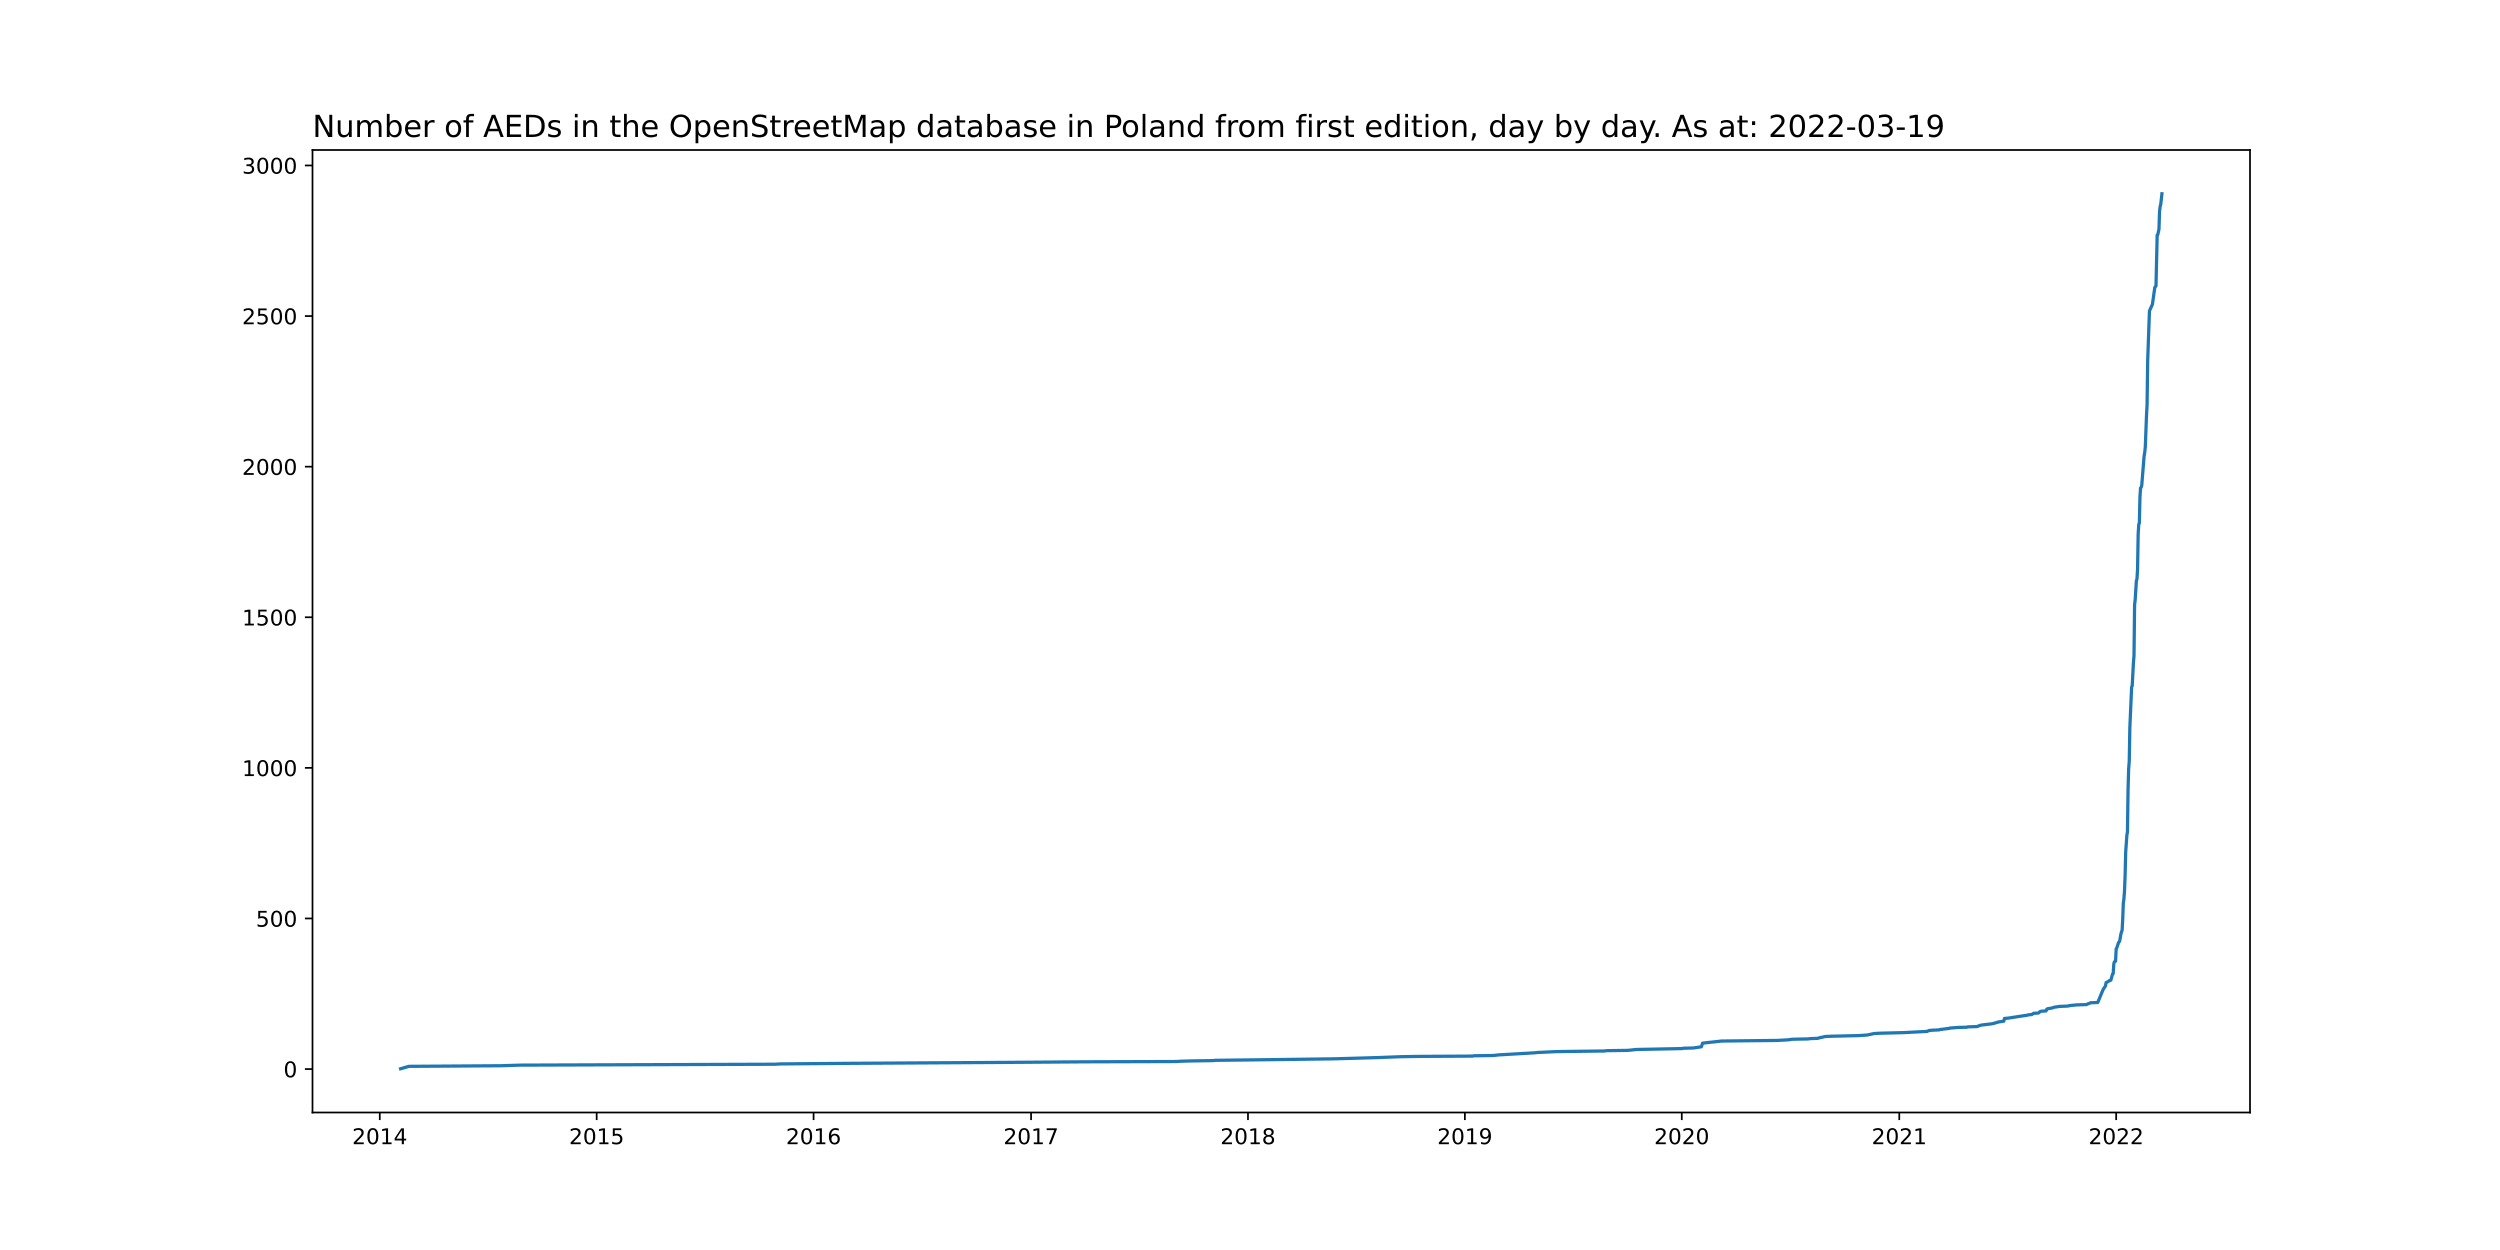
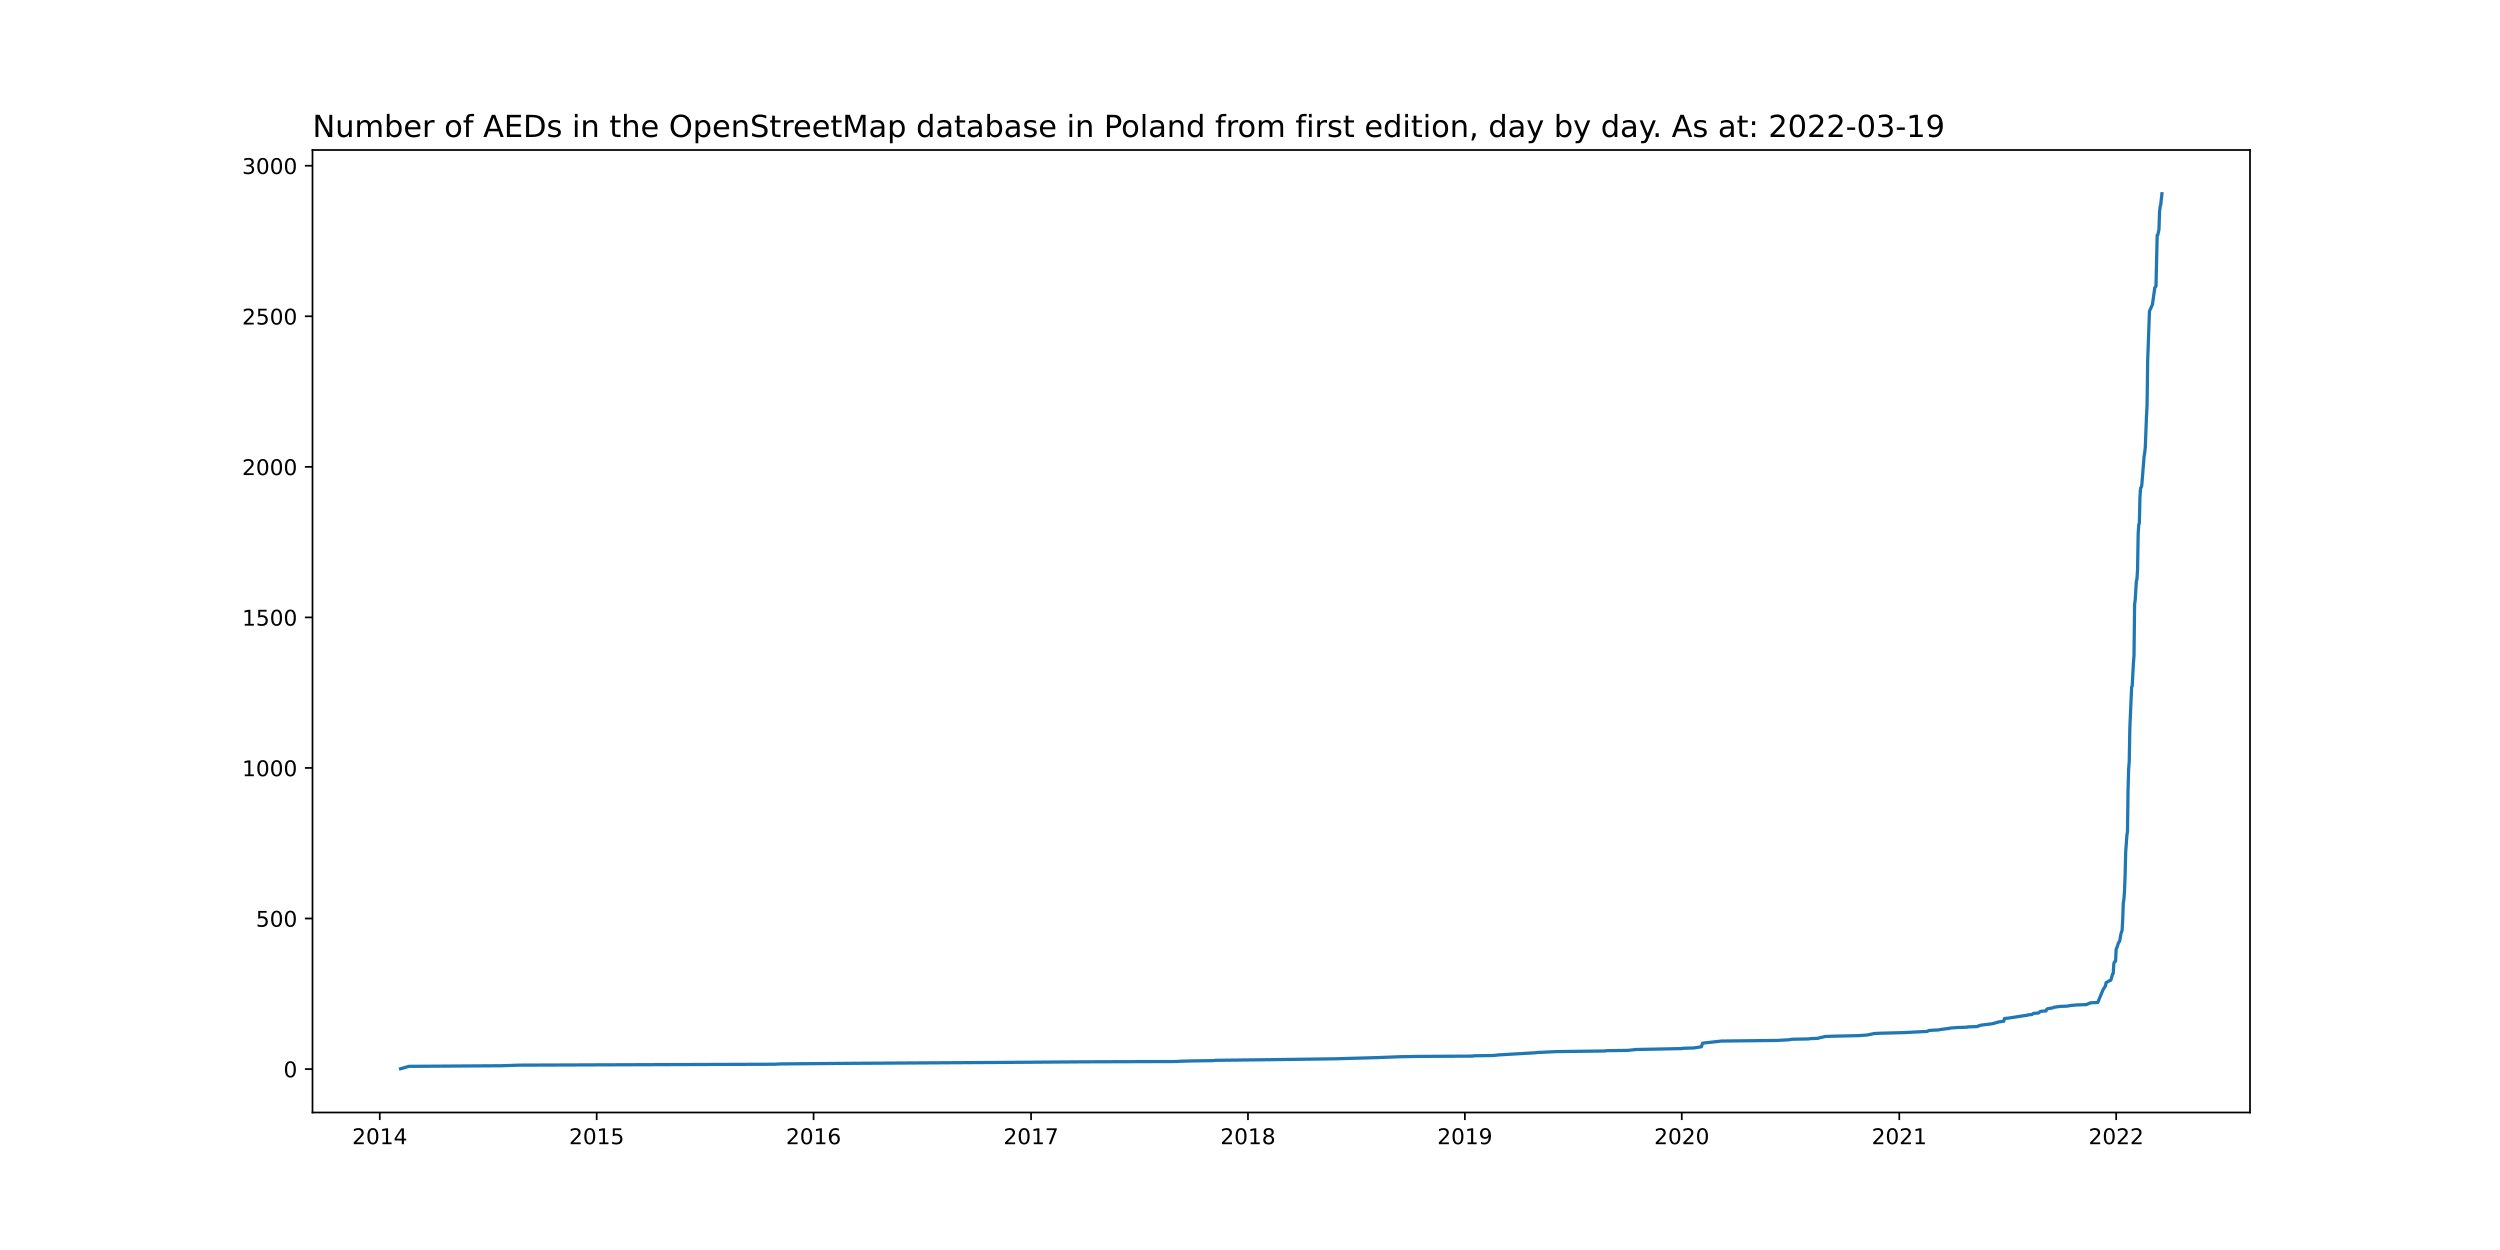
<svg xmlns="http://www.w3.org/2000/svg" xmlns:xlink="http://www.w3.org/1999/xlink" width="1152pt" height="576pt" viewBox="0 0 1152 576" version="1.1">
  <defs>
    <style type="text/css">*{stroke-linejoin: round; stroke-linecap: butt}</style>
  </defs>
  <g id="figure_1">
    <g id="patch_1">
      <path d="M 0 576  L 1152 576  L 1152 0  L 0 0  z " style="fill: #ffffff" />
    </g>
    <g id="axes_1">
      <g id="patch_2">
        <path d="M 144 512.64  L 1036.8 512.64  L 1036.8 69.12  L 144 69.12  z " style="fill: #ffffff" />
      </g>
      <g id="matplotlib.axis_1">
        <g id="xtick_1">
          <g id="line2d_1">
            <defs>
-               <path id="m53adedd5ed" d="M 0 0  L 0 3.5  " style="stroke: #000000; stroke-width: 0.8" />
+               <path id="m12605f4461" d="M 0 0  L 0 3.5  " style="stroke: #000000; stroke-width: 0.8" />
            </defs>
            <g>
-               <use xlink:href="#m53adedd5ed" x="174.998" y="512.64" style="stroke: #000000; stroke-width: 0.8" />
+               <use xlink:href="#m12605f4461" x="174.998" y="512.64" style="stroke: #000000; stroke-width: 0.8" />
            </g>
          </g>
          <g id="text_1">
            <g transform="translate(162.2727 527.2384)scale(0.1 -0.1)">
              <defs>
                <path id="DejaVuSans-32" d="M 1228 531  L 3431 531  L 3431 0  L 469 0  L 469 531  Q 828 903 1448 1529  Q 2069 2156 2228 2338  Q 2531 2678 2651 2914  Q 2772 3150 2772 3378  Q 2772 3750 2511 3984  Q 2250 4219 1831 4219  Q 1534 4219 1204 4116  Q 875 4013 500 3803  L 500 4441  Q 881 4594 1212 4672  Q 1544 4750 1819 4750  Q 2544 4750 2975 4387  Q 3406 4025 3406 3419  Q 3406 3131 3298 2873  Q 3191 2616 2906 2266  Q 2828 2175 2409 1742  Q 1991 1309 1228 531  z " transform="scale(0.015625)" />
                <path id="DejaVuSans-30" d="M 2034 4250  Q 1547 4250 1301 3770  Q 1056 3291 1056 2328  Q 1056 1369 1301 889  Q 1547 409 2034 409  Q 2525 409 2770 889  Q 3016 1369 3016 2328  Q 3016 3291 2770 3770  Q 2525 4250 2034 4250  z M 2034 4750  Q 2819 4750 3233 4129  Q 3647 3509 3647 2328  Q 3647 1150 3233 529  Q 2819 -91 2034 -91  Q 1250 -91 836 529  Q 422 1150 422 2328  Q 422 3509 836 4129  Q 1250 4750 2034 4750  z " transform="scale(0.015625)" />
                <path id="DejaVuSans-31" d="M 794 531  L 1825 531  L 1825 4091  L 703 3866  L 703 4441  L 1819 4666  L 2450 4666  L 2450 531  L 3481 531  L 3481 0  L 794 0  L 794 531  z " transform="scale(0.015625)" />
                <path id="DejaVuSans-34" d="M 2419 4116  L 825 1625  L 2419 1625  L 2419 4116  z M 2253 4666  L 3047 4666  L 3047 1625  L 3713 1625  L 3713 1100  L 3047 1100  L 3047 0  L 2419 0  L 2419 1100  L 313 1100  L 313 1709  L 2253 4666  z " transform="scale(0.015625)" />
              </defs>
              <use xlink:href="#DejaVuSans-32" />
              <use xlink:href="#DejaVuSans-30" x="63.623" />
              <use xlink:href="#DejaVuSans-31" x="127.246" />
              <use xlink:href="#DejaVuSans-34" x="190.869" />
            </g>
          </g>
        </g>
        <g id="xtick_2">
          <g id="line2d_2">
            <g>
-               <use xlink:href="#m53adedd5ed" x="274.946" y="512.64" style="stroke: #000000; stroke-width: 0.8" />
+               <use xlink:href="#m12605f4461" x="274.946" y="512.64" style="stroke: #000000; stroke-width: 0.8" />
            </g>
          </g>
          <g id="text_2">
            <g transform="translate(262.2212 527.2384)scale(0.1 -0.1)">
              <defs>
                <path id="DejaVuSans-35" d="M 691 4666  L 3169 4666  L 3169 4134  L 1269 4134  L 1269 2991  Q 1406 3038 1543 3061  Q 1681 3084 1819 3084  Q 2600 3084 3056 2656  Q 3513 2228 3513 1497  Q 3513 744 3044 326  Q 2575 -91 1722 -91  Q 1428 -91 1123 -41  Q 819 9 494 109  L 494 744  Q 775 591 1075 516  Q 1375 441 1709 441  Q 2250 441 2565 725  Q 2881 1009 2881 1497  Q 2881 1984 2565 2268  Q 2250 2553 1709 2553  Q 1456 2553 1204 2497  Q 953 2441 691 2322  L 691 4666  z " transform="scale(0.015625)" />
              </defs>
              <use xlink:href="#DejaVuSans-32" />
              <use xlink:href="#DejaVuSans-30" x="63.623" />
              <use xlink:href="#DejaVuSans-31" x="127.246" />
              <use xlink:href="#DejaVuSans-35" x="190.869" />
            </g>
          </g>
        </g>
        <g id="xtick_3">
          <g id="line2d_3">
            <g>
-               <use xlink:href="#m53adedd5ed" x="374.895" y="512.64" style="stroke: #000000; stroke-width: 0.8" />
+               <use xlink:href="#m12605f4461" x="374.895" y="512.64" style="stroke: #000000; stroke-width: 0.8" />
            </g>
          </g>
          <g id="text_3">
            <g transform="translate(362.1697 527.2384)scale(0.1 -0.1)">
              <defs>
                <path id="DejaVuSans-36" d="M 2113 2584  Q 1688 2584 1439 2293  Q 1191 2003 1191 1497  Q 1191 994 1439 701  Q 1688 409 2113 409  Q 2538 409 2786 701  Q 3034 994 3034 1497  Q 3034 2003 2786 2293  Q 2538 2584 2113 2584  z M 3366 4563  L 3366 3988  Q 3128 4100 2886 4159  Q 2644 4219 2406 4219  Q 1781 4219 1451 3797  Q 1122 3375 1075 2522  Q 1259 2794 1537 2939  Q 1816 3084 2150 3084  Q 2853 3084 3261 2657  Q 3669 2231 3669 1497  Q 3669 778 3244 343  Q 2819 -91 2113 -91  Q 1303 -91 875 529  Q 447 1150 447 2328  Q 447 3434 972 4092  Q 1497 4750 2381 4750  Q 2619 4750 2861 4703  Q 3103 4656 3366 4563  z " transform="scale(0.015625)" />
              </defs>
              <use xlink:href="#DejaVuSans-32" />
              <use xlink:href="#DejaVuSans-30" x="63.623" />
              <use xlink:href="#DejaVuSans-31" x="127.246" />
              <use xlink:href="#DejaVuSans-36" x="190.869" />
            </g>
          </g>
        </g>
        <g id="xtick_4">
          <g id="line2d_4">
            <g>
-               <use xlink:href="#m53adedd5ed" x="475.117" y="512.64" style="stroke: #000000; stroke-width: 0.8" />
+               <use xlink:href="#m12605f4461" x="475.117" y="512.64" style="stroke: #000000; stroke-width: 0.8" />
            </g>
          </g>
          <g id="text_4">
            <g transform="translate(462.392 527.2384)scale(0.1 -0.1)">
              <defs>
                <path id="DejaVuSans-37" d="M 525 4666  L 3525 4666  L 3525 4397  L 1831 0  L 1172 0  L 2766 4134  L 525 4134  L 525 4666  z " transform="scale(0.015625)" />
              </defs>
              <use xlink:href="#DejaVuSans-32" />
              <use xlink:href="#DejaVuSans-30" x="63.623" />
              <use xlink:href="#DejaVuSans-31" x="127.246" />
              <use xlink:href="#DejaVuSans-37" x="190.869" />
            </g>
          </g>
        </g>
        <g id="xtick_5">
          <g id="line2d_5">
            <g>
-               <use xlink:href="#m53adedd5ed" x="575.065" y="512.64" style="stroke: #000000; stroke-width: 0.8" />
+               <use xlink:href="#m12605f4461" x="575.065" y="512.64" style="stroke: #000000; stroke-width: 0.8" />
            </g>
          </g>
          <g id="text_5">
            <g transform="translate(562.3404 527.2384)scale(0.1 -0.1)">
              <defs>
                <path id="DejaVuSans-38" d="M 2034 2216  Q 1584 2216 1326 1975  Q 1069 1734 1069 1313  Q 1069 891 1326 650  Q 1584 409 2034 409  Q 2484 409 2743 651  Q 3003 894 3003 1313  Q 3003 1734 2745 1975  Q 2488 2216 2034 2216  z M 1403 2484  Q 997 2584 770 2862  Q 544 3141 544 3541  Q 544 4100 942 4425  Q 1341 4750 2034 4750  Q 2731 4750 3128 4425  Q 3525 4100 3525 3541  Q 3525 3141 3298 2862  Q 3072 2584 2669 2484  Q 3125 2378 3379 2068  Q 3634 1759 3634 1313  Q 3634 634 3220 271  Q 2806 -91 2034 -91  Q 1263 -91 848 271  Q 434 634 434 1313  Q 434 1759 690 2068  Q 947 2378 1403 2484  z M 1172 3481  Q 1172 3119 1398 2916  Q 1625 2713 2034 2713  Q 2441 2713 2670 2916  Q 2900 3119 2900 3481  Q 2900 3844 2670 4047  Q 2441 4250 2034 4250  Q 1625 4250 1398 4047  Q 1172 3844 1172 3481  z " transform="scale(0.015625)" />
              </defs>
              <use xlink:href="#DejaVuSans-32" />
              <use xlink:href="#DejaVuSans-30" x="63.623" />
              <use xlink:href="#DejaVuSans-31" x="127.246" />
              <use xlink:href="#DejaVuSans-38" x="190.869" />
            </g>
          </g>
        </g>
        <g id="xtick_6">
          <g id="line2d_6">
            <g>
-               <use xlink:href="#m53adedd5ed" x="675.014" y="512.64" style="stroke: #000000; stroke-width: 0.8" />
+               <use xlink:href="#m12605f4461" x="675.014" y="512.64" style="stroke: #000000; stroke-width: 0.8" />
            </g>
          </g>
          <g id="text_6">
            <g transform="translate(662.2889 527.2384)scale(0.1 -0.1)">
              <defs>
                <path id="DejaVuSans-39" d="M 703 97  L 703 672  Q 941 559 1184 500  Q 1428 441 1663 441  Q 2288 441 2617 861  Q 2947 1281 2994 2138  Q 2813 1869 2534 1725  Q 2256 1581 1919 1581  Q 1219 1581 811 2004  Q 403 2428 403 3163  Q 403 3881 828 4315  Q 1253 4750 1959 4750  Q 2769 4750 3195 4129  Q 3622 3509 3622 2328  Q 3622 1225 3098 567  Q 2575 -91 1691 -91  Q 1453 -91 1209 -44  Q 966 3 703 97  z M 1959 2075  Q 2384 2075 2632 2365  Q 2881 2656 2881 3163  Q 2881 3666 2632 3958  Q 2384 4250 1959 4250  Q 1534 4250 1286 3958  Q 1038 3666 1038 3163  Q 1038 2656 1286 2365  Q 1534 2075 1959 2075  z " transform="scale(0.015625)" />
              </defs>
              <use xlink:href="#DejaVuSans-32" />
              <use xlink:href="#DejaVuSans-30" x="63.623" />
              <use xlink:href="#DejaVuSans-31" x="127.246" />
              <use xlink:href="#DejaVuSans-39" x="190.869" />
            </g>
          </g>
        </g>
        <g id="xtick_7">
          <g id="line2d_7">
            <g>
-               <use xlink:href="#m53adedd5ed" x="774.962" y="512.64" style="stroke: #000000; stroke-width: 0.8" />
+               <use xlink:href="#m12605f4461" x="774.962" y="512.64" style="stroke: #000000; stroke-width: 0.8" />
            </g>
          </g>
          <g id="text_7">
            <g transform="translate(762.2374 527.2384)scale(0.1 -0.1)">
              <use xlink:href="#DejaVuSans-32" />
              <use xlink:href="#DejaVuSans-30" x="63.623" />
              <use xlink:href="#DejaVuSans-32" x="127.246" />
              <use xlink:href="#DejaVuSans-30" x="190.869" />
            </g>
          </g>
        </g>
        <g id="xtick_8">
          <g id="line2d_8">
            <g>
-               <use xlink:href="#m53adedd5ed" x="875.185" y="512.64" style="stroke: #000000; stroke-width: 0.8" />
+               <use xlink:href="#m12605f4461" x="875.185" y="512.64" style="stroke: #000000; stroke-width: 0.8" />
            </g>
          </g>
          <g id="text_8">
            <g transform="translate(862.4597 527.2384)scale(0.1 -0.1)">
              <use xlink:href="#DejaVuSans-32" />
              <use xlink:href="#DejaVuSans-30" x="63.623" />
              <use xlink:href="#DejaVuSans-32" x="127.246" />
              <use xlink:href="#DejaVuSans-31" x="190.869" />
            </g>
          </g>
        </g>
        <g id="xtick_9">
          <g id="line2d_9">
            <g>
-               <use xlink:href="#m53adedd5ed" x="975.133" y="512.64" style="stroke: #000000; stroke-width: 0.8" />
+               <use xlink:href="#m12605f4461" x="975.133" y="512.64" style="stroke: #000000; stroke-width: 0.8" />
            </g>
          </g>
          <g id="text_9">
            <g transform="translate(962.4082 527.2384)scale(0.1 -0.1)">
              <use xlink:href="#DejaVuSans-32" />
              <use xlink:href="#DejaVuSans-30" x="63.623" />
              <use xlink:href="#DejaVuSans-32" x="127.246" />
              <use xlink:href="#DejaVuSans-32" x="190.869" />
            </g>
          </g>
        </g>
      </g>
      <g id="matplotlib.axis_2">
        <g id="ytick_1">
          <g id="line2d_10">
            <defs>
-               <path id="m84ae76033f" d="M 0 0  L -3.5 0  " style="stroke: #000000; stroke-width: 0.8" />
+               <path id="m3b01be320f" d="M 0 0  L -3.5 0  " style="stroke: #000000; stroke-width: 0.8" />
            </defs>
            <g>
-               <use xlink:href="#m84ae76033f" x="144" y="492.619" style="stroke: #000000; stroke-width: 0.8" />
+               <use xlink:href="#m3b01be320f" x="144" y="492.619" style="stroke: #000000; stroke-width: 0.8" />
            </g>
          </g>
          <g id="text_10">
            <g transform="translate(130.6375 496.418)scale(0.1 -0.1)">
              <use xlink:href="#DejaVuSans-30" />
            </g>
          </g>
        </g>
        <g id="ytick_2">
          <g id="line2d_11">
            <g>
-               <use xlink:href="#m84ae76033f" x="144" y="423.221" style="stroke: #000000; stroke-width: 0.8" />
+               <use xlink:href="#m3b01be320f" x="144" y="423.245" style="stroke: #000000; stroke-width: 0.8" />
            </g>
          </g>
          <g id="text_11">
-             <g transform="translate(117.9125 427.0204)scale(0.1 -0.1)">
+             <g transform="translate(117.9125 427.0443)scale(0.1 -0.1)">
              <use xlink:href="#DejaVuSans-35" />
              <use xlink:href="#DejaVuSans-30" x="63.623" />
              <use xlink:href="#DejaVuSans-30" x="127.246" />
            </g>
          </g>
        </g>
        <g id="ytick_3">
          <g id="line2d_12">
            <g>
-               <use xlink:href="#m84ae76033f" x="144" y="353.824" style="stroke: #000000; stroke-width: 0.8" />
+               <use xlink:href="#m3b01be320f" x="144" y="353.871" style="stroke: #000000; stroke-width: 0.8" />
            </g>
          </g>
          <g id="text_12">
-             <g transform="translate(111.55 357.6228)scale(0.1 -0.1)">
+             <g transform="translate(111.55 357.6705)scale(0.1 -0.1)">
              <use xlink:href="#DejaVuSans-31" />
              <use xlink:href="#DejaVuSans-30" x="63.623" />
              <use xlink:href="#DejaVuSans-30" x="127.246" />
              <use xlink:href="#DejaVuSans-30" x="190.869" />
            </g>
          </g>
        </g>
        <g id="ytick_4">
          <g id="line2d_13">
            <g>
-               <use xlink:href="#m84ae76033f" x="144" y="284.426" style="stroke: #000000; stroke-width: 0.8" />
+               <use xlink:href="#m3b01be320f" x="144" y="284.498" style="stroke: #000000; stroke-width: 0.8" />
            </g>
          </g>
          <g id="text_13">
-             <g transform="translate(111.55 288.2252)scale(0.1 -0.1)">
+             <g transform="translate(111.55 288.2968)scale(0.1 -0.1)">
              <use xlink:href="#DejaVuSans-31" />
              <use xlink:href="#DejaVuSans-35" x="63.623" />
              <use xlink:href="#DejaVuSans-30" x="127.246" />
              <use xlink:href="#DejaVuSans-30" x="190.869" />
            </g>
          </g>
        </g>
        <g id="ytick_5">
          <g id="line2d_14">
            <g>
-               <use xlink:href="#m84ae76033f" x="144" y="215.028" style="stroke: #000000; stroke-width: 0.8" />
+               <use xlink:href="#m3b01be320f" x="144" y="215.124" style="stroke: #000000; stroke-width: 0.8" />
            </g>
          </g>
          <g id="text_14">
-             <g transform="translate(111.55 218.8277)scale(0.1 -0.1)">
+             <g transform="translate(111.55 218.9231)scale(0.1 -0.1)">
              <use xlink:href="#DejaVuSans-32" />
              <use xlink:href="#DejaVuSans-30" x="63.623" />
              <use xlink:href="#DejaVuSans-30" x="127.246" />
              <use xlink:href="#DejaVuSans-30" x="190.869" />
            </g>
          </g>
        </g>
        <g id="ytick_6">
          <g id="line2d_15">
            <g>
-               <use xlink:href="#m84ae76033f" x="144" y="145.631" style="stroke: #000000; stroke-width: 0.8" />
+               <use xlink:href="#m3b01be320f" x="144" y="145.75" style="stroke: #000000; stroke-width: 0.8" />
            </g>
          </g>
          <g id="text_15">
-             <g transform="translate(111.55 149.4301)scale(0.1 -0.1)">
+             <g transform="translate(111.55 149.5494)scale(0.1 -0.1)">
              <use xlink:href="#DejaVuSans-32" />
              <use xlink:href="#DejaVuSans-35" x="63.623" />
              <use xlink:href="#DejaVuSans-30" x="127.246" />
              <use xlink:href="#DejaVuSans-30" x="190.869" />
            </g>
          </g>
        </g>
        <g id="ytick_7">
          <g id="line2d_16">
            <g>
-               <use xlink:href="#m84ae76033f" x="144" y="76.233" style="stroke: #000000; stroke-width: 0.8" />
+               <use xlink:href="#m3b01be320f" x="144" y="76.376" style="stroke: #000000; stroke-width: 0.8" />
            </g>
          </g>
          <g id="text_16">
-             <g transform="translate(111.55 80.03247)scale(0.1 -0.1)">
+             <g transform="translate(111.55 80.17571)scale(0.1 -0.1)">
              <defs>
                <path id="DejaVuSans-33" d="M 2597 2516  Q 3050 2419 3304 2112  Q 3559 1806 3559 1356  Q 3559 666 3084 287  Q 2609 -91 1734 -91  Q 1441 -91 1130 -33  Q 819 25 488 141  L 488 750  Q 750 597 1062 519  Q 1375 441 1716 441  Q 2309 441 2620 675  Q 2931 909 2931 1356  Q 2931 1769 2642 2001  Q 2353 2234 1838 2234  L 1294 2234  L 1294 2753  L 1863 2753  Q 2328 2753 2575 2939  Q 2822 3125 2822 3475  Q 2822 3834 2567 4026  Q 2313 4219 1838 4219  Q 1578 4219 1281 4162  Q 984 4106 628 3988  L 628 4550  Q 988 4650 1302 4700  Q 1616 4750 1894 4750  Q 2613 4750 3031 4423  Q 3450 4097 3450 3541  Q 3450 3153 3228 2886  Q 3006 2619 2597 2516  z " transform="scale(0.015625)" />
              </defs>
              <use xlink:href="#DejaVuSans-33" />
              <use xlink:href="#DejaVuSans-30" x="63.623" />
              <use xlink:href="#DejaVuSans-30" x="127.246" />
              <use xlink:href="#DejaVuSans-30" x="190.869" />
            </g>
          </g>
        </g>
      </g>
      <g id="line2d_17">
-         <path d="M 184.582 492.48  L 188.415 491.37  L 230.859 491.092  L 239.622 490.814  L 357.096 490.398  L 359.56 490.259  L 391.872 489.982  L 461.973 489.565  L 499.762 489.288  L 542.206 489.149  L 544.122 489.01  L 549.325 488.871  L 558.909 488.733  L 560.005 488.594  L 583.828 488.316  L 615.045 487.9  L 634.487 487.345  L 645.44 486.928  L 653.929 486.789  L 678.574 486.651  L 679.121 486.512  L 688.158 486.373  L 690.622 486.095  L 707.326 485.124  L 708.421 484.985  L 717.458 484.569  L 739.638 484.291  L 740.186 484.152  L 750.044 484.013  L 754.151 483.597  L 775.236 483.181  L 775.51 483.042  L 780.439 482.903  L 783.999 482.348  L 784.546 480.682  L 793.309 479.711  L 818.775 479.433  L 823.978 479.156  L 825.895 478.878  L 833.288 478.739  L 834.11 478.6  L 837.67 478.462  L 838.491 478.184  L 839.86 477.907  L 840.956 477.629  L 843.968 477.49  L 856.29 477.213  L 860.398 476.935  L 863.684 476.241  L 866.422 476.102  L 877.375 475.825  L 888.055 475.269  L 888.876 474.853  L 890.519 474.714  L 893.531 474.575  L 893.805 474.437  L 898.187 473.881  L 898.46 473.743  L 902.02 473.465  L 906.401 473.326  L 906.675 473.187  L 911.057 473.049  L 911.604 472.771  L 912.973 472.355  L 917.629 471.8  L 918.998 471.522  L 919.272 471.383  L 920.367 471.106  L 920.641 470.967  L 923.379 470.55  L 923.653 469.301  L 925.296 469.162  L 931.594 468.191  L 934.332 467.774  L 934.606 467.636  L 936.249 467.497  L 937.071 466.942  L 939.261 466.803  L 939.535 466.664  L 940.083 466.109  L 940.63 465.97  L 942.821 465.831  L 943.095 465.137  L 943.369 464.86  L 945.833 464.443  L 946.381 464.166  L 949.119 463.749  L 952.679 463.611  L 954.048 463.333  L 957.06 463.055  L 961.442 462.917  L 961.989 462.639  L 963.358 462.084  L 966.644 461.945  L 969.109 455.977  L 970.204 454.311  L 970.478 452.785  L 971.573 452.229  L 971.847 451.952  L 972.669 451.674  L 973.49 448.76  L 973.764 448.621  L 974.038 444.179  L 974.312 443.208  L 974.859 442.93  L 975.133 437.24  L 975.407 436.823  L 976.228 434.325  L 976.502 434.047  L 976.776 433.492  L 977.324 430.3  L 977.871 428.634  L 978.145 423.638  L 978.419 416.143  L 978.693 414.338  L 978.967 410.591  L 979.241 403.651  L 979.514 392.686  L 980.062 384.914  L 980.336 383.248  L 980.61 363.678  L 980.884 354.24  L 981.157 350.77  L 981.431 335.364  L 982.253 316.627  L 982.527 315.933  L 983.074 305.523  L 983.348 302.192  L 983.622 278.597  L 983.896 276.376  L 984.443 267.632  L 984.717 266.799  L 984.991 262.08  L 985.265 246.119  L 985.539 241.677  L 985.813 240.983  L 986.086 229.186  L 986.36 224.883  L 986.634 224.605  L 986.908 223.773  L 988.003 210.171  L 988.277 208.644  L 988.551 206.007  L 989.099 191.711  L 989.372 186.575  L 989.646 166.311  L 990.194 151.044  L 990.468 143.271  L 991.289 141.467  L 991.837 140.218  L 992.932 132.445  L 993.48 131.751  L 994.028 108.295  L 994.301 108.156  L 994.849 105.658  L 995.123 97.33  L 995.397 95.109  L 995.671 94.138  L 996.218 89.28  L 996.218 89.28  " clip-path="url(#p9442e6a57f)" style="fill: none; stroke: #1f77b4; stroke-width: 1.5; stroke-linecap: square" />
+         <path d="M 184.582 492.48  L 188.415 491.37  L 230.859 491.093  L 239.622 490.815  L 357.096 490.399  L 359.56 490.26  L 391.872 489.983  L 461.973 489.566  L 499.762 489.289  L 542.206 489.15  L 544.122 489.011  L 549.325 488.873  L 558.909 488.734  L 560.005 488.595  L 583.828 488.318  L 615.045 487.901  L 634.487 487.346  L 645.44 486.93  L 653.929 486.791  L 678.574 486.653  L 679.121 486.514  L 688.158 486.375  L 690.622 486.098  L 707.326 485.126  L 708.421 484.988  L 717.458 484.571  L 739.638 484.294  L 740.186 484.155  L 750.044 484.016  L 754.151 483.6  L 775.236 483.184  L 775.51 483.045  L 780.439 482.906  L 783.999 482.351  L 784.546 480.686  L 793.309 479.715  L 818.775 479.438  L 823.978 479.16  L 825.895 478.883  L 833.288 478.744  L 834.11 478.605  L 837.67 478.467  L 838.491 478.189  L 839.86 477.912  L 840.956 477.634  L 843.968 477.495  L 856.29 477.218  L 860.398 476.94  L 863.684 476.247  L 866.422 476.108  L 877.375 475.83  L 888.055 475.275  L 888.876 474.859  L 890.519 474.72  L 893.531 474.582  L 893.805 474.443  L 898.187 473.888  L 898.46 473.749  L 902.02 473.472  L 906.401 473.333  L 906.675 473.194  L 911.057 473.055  L 911.604 472.778  L 912.973 472.362  L 917.629 471.807  L 918.998 471.529  L 919.272 471.39  L 920.367 471.113  L 920.641 470.974  L 923.379 470.558  L 923.653 469.309  L 925.296 469.17  L 931.594 468.199  L 934.332 467.783  L 934.606 467.644  L 936.249 467.505  L 937.071 466.95  L 939.261 466.812  L 939.535 466.673  L 940.083 466.118  L 940.63 465.979  L 942.821 465.84  L 943.095 465.147  L 943.369 464.869  L 945.833 464.453  L 946.381 464.176  L 949.119 463.759  L 952.679 463.621  L 954.048 463.343  L 957.06 463.066  L 961.442 462.927  L 961.989 462.649  L 963.358 462.094  L 966.644 461.956  L 969.109 455.989  L 970.204 454.324  L 970.478 452.798  L 971.573 452.243  L 971.847 451.966  L 972.669 451.688  L 973.49 448.775  L 973.764 448.636  L 974.038 444.196  L 974.312 443.225  L 974.859 442.947  L 975.133 437.259  L 975.407 436.842  L 976.228 434.345  L 976.502 434.067  L 976.776 433.512  L 977.324 430.321  L 977.871 428.656  L 978.145 423.661  L 978.419 416.169  L 978.693 414.365  L 978.967 410.619  L 979.241 403.682  L 979.514 392.721  L 980.062 384.951  L 980.336 383.286  L 980.61 363.722  L 980.884 354.288  L 981.157 350.819  L 981.431 335.418  L 982.253 316.687  L 982.527 315.993  L 983.074 305.587  L 983.348 302.257  L 983.622 278.67  L 983.896 276.45  L 984.443 267.709  L 984.717 266.877  L 984.991 262.159  L 985.265 246.203  L 985.539 241.763  L 985.813 241.07  L 986.086 229.276  L 986.36 224.975  L 986.634 224.697  L 986.908 223.865  L 988.003 210.268  L 988.277 208.742  L 988.551 206.105  L 989.099 191.814  L 989.372 186.681  L 989.646 166.424  L 990.194 151.161  L 990.468 143.391  L 991.289 141.588  L 991.837 140.339  L 992.932 132.569  L 993.48 131.875  L 994.028 108.427  L 994.301 108.288  L 994.849 105.791  L 995.123 97.466  L 995.397 95.246  L 995.671 94.275  L 996.218 89.28  L 996.218 89.28  " clip-path="url(#p8ca655587c)" style="fill: none; stroke: #1f77b4; stroke-width: 1.5; stroke-linecap: square" />
      </g>
      <g id="patch_3">
        <path d="M 144 512.64  L 144 69.12  " style="fill: none; stroke: #000000; stroke-width: 0.8; stroke-linejoin: miter; stroke-linecap: square" />
      </g>
      <g id="patch_4">
        <path d="M 1036.8 512.64  L 1036.8 69.12  " style="fill: none; stroke: #000000; stroke-width: 0.8; stroke-linejoin: miter; stroke-linecap: square" />
      </g>
      <g id="patch_5">
        <path d="M 144 512.64  L 1036.8 512.64  " style="fill: none; stroke: #000000; stroke-width: 0.8; stroke-linejoin: miter; stroke-linecap: square" />
      </g>
      <g id="patch_6">
        <path d="M 144 69.12  L 1036.8 69.12  " style="fill: none; stroke: #000000; stroke-width: 0.8; stroke-linejoin: miter; stroke-linecap: square" />
      </g>
      <g id="text_17">
        <g transform="translate(144 63.12)scale(0.14 -0.14)">
          <defs>
            <path id="DejaVuSans-4e" d="M 628 4666  L 1478 4666  L 3547 763  L 3547 4666  L 4159 4666  L 4159 0  L 3309 0  L 1241 3903  L 1241 0  L 628 0  L 628 4666  z " transform="scale(0.015625)" />
            <path id="DejaVuSans-75" d="M 544 1381  L 544 3500  L 1119 3500  L 1119 1403  Q 1119 906 1312 657  Q 1506 409 1894 409  Q 2359 409 2629 706  Q 2900 1003 2900 1516  L 2900 3500  L 3475 3500  L 3475 0  L 2900 0  L 2900 538  Q 2691 219 2414 64  Q 2138 -91 1772 -91  Q 1169 -91 856 284  Q 544 659 544 1381  z M 1991 3584  L 1991 3584  z " transform="scale(0.015625)" />
            <path id="DejaVuSans-6d" d="M 3328 2828  Q 3544 3216 3844 3400  Q 4144 3584 4550 3584  Q 5097 3584 5394 3201  Q 5691 2819 5691 2113  L 5691 0  L 5113 0  L 5113 2094  Q 5113 2597 4934 2840  Q 4756 3084 4391 3084  Q 3944 3084 3684 2787  Q 3425 2491 3425 1978  L 3425 0  L 2847 0  L 2847 2094  Q 2847 2600 2669 2842  Q 2491 3084 2119 3084  Q 1678 3084 1418 2786  Q 1159 2488 1159 1978  L 1159 0  L 581 0  L 581 3500  L 1159 3500  L 1159 2956  Q 1356 3278 1631 3431  Q 1906 3584 2284 3584  Q 2666 3584 2933 3390  Q 3200 3197 3328 2828  z " transform="scale(0.015625)" />
            <path id="DejaVuSans-62" d="M 3116 1747  Q 3116 2381 2855 2742  Q 2594 3103 2138 3103  Q 1681 3103 1420 2742  Q 1159 2381 1159 1747  Q 1159 1113 1420 752  Q 1681 391 2138 391  Q 2594 391 2855 752  Q 3116 1113 3116 1747  z M 1159 2969  Q 1341 3281 1617 3432  Q 1894 3584 2278 3584  Q 2916 3584 3314 3078  Q 3713 2572 3713 1747  Q 3713 922 3314 415  Q 2916 -91 2278 -91  Q 1894 -91 1617 61  Q 1341 213 1159 525  L 1159 0  L 581 0  L 581 4863  L 1159 4863  L 1159 2969  z " transform="scale(0.015625)" />
            <path id="DejaVuSans-65" d="M 3597 1894  L 3597 1613  L 953 1613  Q 991 1019 1311 708  Q 1631 397 2203 397  Q 2534 397 2845 478  Q 3156 559 3463 722  L 3463 178  Q 3153 47 2828 -22  Q 2503 -91 2169 -91  Q 1331 -91 842 396  Q 353 884 353 1716  Q 353 2575 817 3079  Q 1281 3584 2069 3584  Q 2775 3584 3186 3129  Q 3597 2675 3597 1894  z M 3022 2063  Q 3016 2534 2758 2815  Q 2500 3097 2075 3097  Q 1594 3097 1305 2825  Q 1016 2553 972 2059  L 3022 2063  z " transform="scale(0.015625)" />
            <path id="DejaVuSans-72" d="M 2631 2963  Q 2534 3019 2420 3045  Q 2306 3072 2169 3072  Q 1681 3072 1420 2755  Q 1159 2438 1159 1844  L 1159 0  L 581 0  L 581 3500  L 1159 3500  L 1159 2956  Q 1341 3275 1631 3429  Q 1922 3584 2338 3584  Q 2397 3584 2469 3576  Q 2541 3569 2628 3553  L 2631 2963  z " transform="scale(0.015625)" />
            <path id="DejaVuSans-20" transform="scale(0.015625)" />
            <path id="DejaVuSans-6f" d="M 1959 3097  Q 1497 3097 1228 2736  Q 959 2375 959 1747  Q 959 1119 1226 758  Q 1494 397 1959 397  Q 2419 397 2687 759  Q 2956 1122 2956 1747  Q 2956 2369 2687 2733  Q 2419 3097 1959 3097  z M 1959 3584  Q 2709 3584 3137 3096  Q 3566 2609 3566 1747  Q 3566 888 3137 398  Q 2709 -91 1959 -91  Q 1206 -91 779 398  Q 353 888 353 1747  Q 353 2609 779 3096  Q 1206 3584 1959 3584  z " transform="scale(0.015625)" />
            <path id="DejaVuSans-66" d="M 2375 4863  L 2375 4384  L 1825 4384  Q 1516 4384 1395 4259  Q 1275 4134 1275 3809  L 1275 3500  L 2222 3500  L 2222 3053  L 1275 3053  L 1275 0  L 697 0  L 697 3053  L 147 3053  L 147 3500  L 697 3500  L 697 3744  Q 697 4328 969 4595  Q 1241 4863 1831 4863  L 2375 4863  z " transform="scale(0.015625)" />
            <path id="DejaVuSans-41" d="M 2188 4044  L 1331 1722  L 3047 1722  L 2188 4044  z M 1831 4666  L 2547 4666  L 4325 0  L 3669 0  L 3244 1197  L 1141 1197  L 716 0  L 50 0  L 1831 4666  z " transform="scale(0.015625)" />
            <path id="DejaVuSans-45" d="M 628 4666  L 3578 4666  L 3578 4134  L 1259 4134  L 1259 2753  L 3481 2753  L 3481 2222  L 1259 2222  L 1259 531  L 3634 531  L 3634 0  L 628 0  L 628 4666  z " transform="scale(0.015625)" />
            <path id="DejaVuSans-44" d="M 1259 4147  L 1259 519  L 2022 519  Q 2988 519 3436 956  Q 3884 1394 3884 2338  Q 3884 3275 3436 3711  Q 2988 4147 2022 4147  L 1259 4147  z M 628 4666  L 1925 4666  Q 3281 4666 3915 4102  Q 4550 3538 4550 2338  Q 4550 1131 3912 565  Q 3275 0 1925 0  L 628 0  L 628 4666  z " transform="scale(0.015625)" />
            <path id="DejaVuSans-73" d="M 2834 3397  L 2834 2853  Q 2591 2978 2328 3040  Q 2066 3103 1784 3103  Q 1356 3103 1142 2972  Q 928 2841 928 2578  Q 928 2378 1081 2264  Q 1234 2150 1697 2047  L 1894 2003  Q 2506 1872 2764 1633  Q 3022 1394 3022 966  Q 3022 478 2636 193  Q 2250 -91 1575 -91  Q 1294 -91 989 -36  Q 684 19 347 128  L 347 722  Q 666 556 975 473  Q 1284 391 1588 391  Q 1994 391 2212 530  Q 2431 669 2431 922  Q 2431 1156 2273 1281  Q 2116 1406 1581 1522  L 1381 1569  Q 847 1681 609 1914  Q 372 2147 372 2553  Q 372 3047 722 3315  Q 1072 3584 1716 3584  Q 2034 3584 2315 3537  Q 2597 3491 2834 3397  z " transform="scale(0.015625)" />
            <path id="DejaVuSans-69" d="M 603 3500  L 1178 3500  L 1178 0  L 603 0  L 603 3500  z M 603 4863  L 1178 4863  L 1178 4134  L 603 4134  L 603 4863  z " transform="scale(0.015625)" />
            <path id="DejaVuSans-6e" d="M 3513 2113  L 3513 0  L 2938 0  L 2938 2094  Q 2938 2591 2744 2837  Q 2550 3084 2163 3084  Q 1697 3084 1428 2787  Q 1159 2491 1159 1978  L 1159 0  L 581 0  L 581 3500  L 1159 3500  L 1159 2956  Q 1366 3272 1645 3428  Q 1925 3584 2291 3584  Q 2894 3584 3203 3211  Q 3513 2838 3513 2113  z " transform="scale(0.015625)" />
            <path id="DejaVuSans-74" d="M 1172 4494  L 1172 3500  L 2356 3500  L 2356 3053  L 1172 3053  L 1172 1153  Q 1172 725 1289 603  Q 1406 481 1766 481  L 2356 481  L 2356 0  L 1766 0  Q 1100 0 847 248  Q 594 497 594 1153  L 594 3053  L 172 3053  L 172 3500  L 594 3500  L 594 4494  L 1172 4494  z " transform="scale(0.015625)" />
            <path id="DejaVuSans-68" d="M 3513 2113  L 3513 0  L 2938 0  L 2938 2094  Q 2938 2591 2744 2837  Q 2550 3084 2163 3084  Q 1697 3084 1428 2787  Q 1159 2491 1159 1978  L 1159 0  L 581 0  L 581 4863  L 1159 4863  L 1159 2956  Q 1366 3272 1645 3428  Q 1925 3584 2291 3584  Q 2894 3584 3203 3211  Q 3513 2838 3513 2113  z " transform="scale(0.015625)" />
            <path id="DejaVuSans-4f" d="M 2522 4238  Q 1834 4238 1429 3725  Q 1025 3213 1025 2328  Q 1025 1447 1429 934  Q 1834 422 2522 422  Q 3209 422 3611 934  Q 4013 1447 4013 2328  Q 4013 3213 3611 3725  Q 3209 4238 2522 4238  z M 2522 4750  Q 3503 4750 4090 4092  Q 4678 3434 4678 2328  Q 4678 1225 4090 567  Q 3503 -91 2522 -91  Q 1538 -91 948 565  Q 359 1222 359 2328  Q 359 3434 948 4092  Q 1538 4750 2522 4750  z " transform="scale(0.015625)" />
            <path id="DejaVuSans-70" d="M 1159 525  L 1159 -1331  L 581 -1331  L 581 3500  L 1159 3500  L 1159 2969  Q 1341 3281 1617 3432  Q 1894 3584 2278 3584  Q 2916 3584 3314 3078  Q 3713 2572 3713 1747  Q 3713 922 3314 415  Q 2916 -91 2278 -91  Q 1894 -91 1617 61  Q 1341 213 1159 525  z M 3116 1747  Q 3116 2381 2855 2742  Q 2594 3103 2138 3103  Q 1681 3103 1420 2742  Q 1159 2381 1159 1747  Q 1159 1113 1420 752  Q 1681 391 2138 391  Q 2594 391 2855 752  Q 3116 1113 3116 1747  z " transform="scale(0.015625)" />
            <path id="DejaVuSans-53" d="M 3425 4513  L 3425 3897  Q 3066 4069 2747 4153  Q 2428 4238 2131 4238  Q 1616 4238 1336 4038  Q 1056 3838 1056 3469  Q 1056 3159 1242 3001  Q 1428 2844 1947 2747  L 2328 2669  Q 3034 2534 3370 2195  Q 3706 1856 3706 1288  Q 3706 609 3251 259  Q 2797 -91 1919 -91  Q 1588 -91 1214 -16  Q 841 59 441 206  L 441 856  Q 825 641 1194 531  Q 1563 422 1919 422  Q 2459 422 2753 634  Q 3047 847 3047 1241  Q 3047 1584 2836 1778  Q 2625 1972 2144 2069  L 1759 2144  Q 1053 2284 737 2584  Q 422 2884 422 3419  Q 422 4038 858 4394  Q 1294 4750 2059 4750  Q 2388 4750 2728 4690  Q 3069 4631 3425 4513  z " transform="scale(0.015625)" />
            <path id="DejaVuSans-4d" d="M 628 4666  L 1569 4666  L 2759 1491  L 3956 4666  L 4897 4666  L 4897 0  L 4281 0  L 4281 4097  L 3078 897  L 2444 897  L 1241 4097  L 1241 0  L 628 0  L 628 4666  z " transform="scale(0.015625)" />
            <path id="DejaVuSans-61" d="M 2194 1759  Q 1497 1759 1228 1600  Q 959 1441 959 1056  Q 959 750 1161 570  Q 1363 391 1709 391  Q 2188 391 2477 730  Q 2766 1069 2766 1631  L 2766 1759  L 2194 1759  z M 3341 1997  L 3341 0  L 2766 0  L 2766 531  Q 2569 213 2275 61  Q 1981 -91 1556 -91  Q 1019 -91 701 211  Q 384 513 384 1019  Q 384 1609 779 1909  Q 1175 2209 1959 2209  L 2766 2209  L 2766 2266  Q 2766 2663 2505 2880  Q 2244 3097 1772 3097  Q 1472 3097 1187 3025  Q 903 2953 641 2809  L 641 3341  Q 956 3463 1253 3523  Q 1550 3584 1831 3584  Q 2591 3584 2966 3190  Q 3341 2797 3341 1997  z " transform="scale(0.015625)" />
            <path id="DejaVuSans-64" d="M 2906 2969  L 2906 4863  L 3481 4863  L 3481 0  L 2906 0  L 2906 525  Q 2725 213 2448 61  Q 2172 -91 1784 -91  Q 1150 -91 751 415  Q 353 922 353 1747  Q 353 2572 751 3078  Q 1150 3584 1784 3584  Q 2172 3584 2448 3432  Q 2725 3281 2906 2969  z M 947 1747  Q 947 1113 1208 752  Q 1469 391 1925 391  Q 2381 391 2643 752  Q 2906 1113 2906 1747  Q 2906 2381 2643 2742  Q 2381 3103 1925 3103  Q 1469 3103 1208 2742  Q 947 2381 947 1747  z " transform="scale(0.015625)" />
            <path id="DejaVuSans-50" d="M 1259 4147  L 1259 2394  L 2053 2394  Q 2494 2394 2734 2622  Q 2975 2850 2975 3272  Q 2975 3691 2734 3919  Q 2494 4147 2053 4147  L 1259 4147  z M 628 4666  L 2053 4666  Q 2838 4666 3239 4311  Q 3641 3956 3641 3272  Q 3641 2581 3239 2228  Q 2838 1875 2053 1875  L 1259 1875  L 1259 0  L 628 0  L 628 4666  z " transform="scale(0.015625)" />
            <path id="DejaVuSans-6c" d="M 603 4863  L 1178 4863  L 1178 0  L 603 0  L 603 4863  z " transform="scale(0.015625)" />
            <path id="DejaVuSans-2c" d="M 750 794  L 1409 794  L 1409 256  L 897 -744  L 494 -744  L 750 256  L 750 794  z " transform="scale(0.015625)" />
            <path id="DejaVuSans-79" d="M 2059 -325  Q 1816 -950 1584 -1140  Q 1353 -1331 966 -1331  L 506 -1331  L 506 -850  L 844 -850  Q 1081 -850 1212 -737  Q 1344 -625 1503 -206  L 1606 56  L 191 3500  L 800 3500  L 1894 763  L 2988 3500  L 3597 3500  L 2059 -325  z " transform="scale(0.015625)" />
            <path id="DejaVuSans-2e" d="M 684 794  L 1344 794  L 1344 0  L 684 0  L 684 794  z " transform="scale(0.015625)" />
            <path id="DejaVuSans-3a" d="M 750 794  L 1409 794  L 1409 0  L 750 0  L 750 794  z M 750 3309  L 1409 3309  L 1409 2516  L 750 2516  L 750 3309  z " transform="scale(0.015625)" />
            <path id="DejaVuSans-2d" d="M 313 2009  L 1997 2009  L 1997 1497  L 313 1497  L 313 2009  z " transform="scale(0.015625)" />
          </defs>
          <use xlink:href="#DejaVuSans-4e" />
          <use xlink:href="#DejaVuSans-75" x="74.805" />
          <use xlink:href="#DejaVuSans-6d" x="138.184" />
          <use xlink:href="#DejaVuSans-62" x="235.596" />
          <use xlink:href="#DejaVuSans-65" x="299.072" />
          <use xlink:href="#DejaVuSans-72" x="360.596" />
          <use xlink:href="#DejaVuSans-20" x="401.709" />
          <use xlink:href="#DejaVuSans-6f" x="433.496" />
          <use xlink:href="#DejaVuSans-66" x="494.678" />
          <use xlink:href="#DejaVuSans-20" x="529.883" />
          <use xlink:href="#DejaVuSans-41" x="561.67" />
          <use xlink:href="#DejaVuSans-45" x="630.078" />
          <use xlink:href="#DejaVuSans-44" x="693.262" />
          <use xlink:href="#DejaVuSans-73" x="770.264" />
          <use xlink:href="#DejaVuSans-20" x="822.363" />
          <use xlink:href="#DejaVuSans-69" x="854.15" />
          <use xlink:href="#DejaVuSans-6e" x="881.934" />
          <use xlink:href="#DejaVuSans-20" x="945.312" />
          <use xlink:href="#DejaVuSans-74" x="977.1" />
          <use xlink:href="#DejaVuSans-68" x="1016.309" />
          <use xlink:href="#DejaVuSans-65" x="1079.688" />
          <use xlink:href="#DejaVuSans-20" x="1141.211" />
          <use xlink:href="#DejaVuSans-4f" x="1172.998" />
          <use xlink:href="#DejaVuSans-70" x="1251.709" />
          <use xlink:href="#DejaVuSans-65" x="1315.186" />
          <use xlink:href="#DejaVuSans-6e" x="1376.709" />
          <use xlink:href="#DejaVuSans-53" x="1440.088" />
          <use xlink:href="#DejaVuSans-74" x="1503.564" />
          <use xlink:href="#DejaVuSans-72" x="1542.773" />
          <use xlink:href="#DejaVuSans-65" x="1581.637" />
          <use xlink:href="#DejaVuSans-65" x="1643.16" />
          <use xlink:href="#DejaVuSans-74" x="1704.684" />
          <use xlink:href="#DejaVuSans-4d" x="1743.893" />
          <use xlink:href="#DejaVuSans-61" x="1830.172" />
          <use xlink:href="#DejaVuSans-70" x="1891.451" />
          <use xlink:href="#DejaVuSans-20" x="1954.928" />
          <use xlink:href="#DejaVuSans-64" x="1986.715" />
          <use xlink:href="#DejaVuSans-61" x="2050.191" />
          <use xlink:href="#DejaVuSans-74" x="2111.471" />
          <use xlink:href="#DejaVuSans-61" x="2150.68" />
          <use xlink:href="#DejaVuSans-62" x="2211.959" />
          <use xlink:href="#DejaVuSans-61" x="2275.436" />
          <use xlink:href="#DejaVuSans-73" x="2336.715" />
          <use xlink:href="#DejaVuSans-65" x="2388.814" />
          <use xlink:href="#DejaVuSans-20" x="2450.338" />
          <use xlink:href="#DejaVuSans-69" x="2482.125" />
          <use xlink:href="#DejaVuSans-6e" x="2509.908" />
          <use xlink:href="#DejaVuSans-20" x="2573.287" />
          <use xlink:href="#DejaVuSans-50" x="2605.074" />
          <use xlink:href="#DejaVuSans-6f" x="2661.752" />
          <use xlink:href="#DejaVuSans-6c" x="2722.934" />
          <use xlink:href="#DejaVuSans-61" x="2750.717" />
          <use xlink:href="#DejaVuSans-6e" x="2811.996" />
          <use xlink:href="#DejaVuSans-64" x="2875.375" />
          <use xlink:href="#DejaVuSans-20" x="2938.852" />
          <use xlink:href="#DejaVuSans-66" x="2970.639" />
          <use xlink:href="#DejaVuSans-72" x="3005.844" />
          <use xlink:href="#DejaVuSans-6f" x="3044.707" />
          <use xlink:href="#DejaVuSans-6d" x="3105.889" />
          <use xlink:href="#DejaVuSans-20" x="3203.301" />
          <use xlink:href="#DejaVuSans-66" x="3235.088" />
          <use xlink:href="#DejaVuSans-69" x="3270.293" />
          <use xlink:href="#DejaVuSans-72" x="3298.076" />
          <use xlink:href="#DejaVuSans-73" x="3339.189" />
          <use xlink:href="#DejaVuSans-74" x="3391.289" />
          <use xlink:href="#DejaVuSans-20" x="3430.498" />
          <use xlink:href="#DejaVuSans-65" x="3462.285" />
          <use xlink:href="#DejaVuSans-64" x="3523.809" />
          <use xlink:href="#DejaVuSans-69" x="3587.285" />
          <use xlink:href="#DejaVuSans-74" x="3615.068" />
          <use xlink:href="#DejaVuSans-69" x="3654.277" />
          <use xlink:href="#DejaVuSans-6f" x="3682.061" />
          <use xlink:href="#DejaVuSans-6e" x="3743.242" />
          <use xlink:href="#DejaVuSans-2c" x="3806.621" />
          <use xlink:href="#DejaVuSans-20" x="3838.408" />
          <use xlink:href="#DejaVuSans-64" x="3870.195" />
          <use xlink:href="#DejaVuSans-61" x="3933.672" />
          <use xlink:href="#DejaVuSans-79" x="3994.951" />
          <use xlink:href="#DejaVuSans-20" x="4054.131" />
          <use xlink:href="#DejaVuSans-62" x="4085.918" />
          <use xlink:href="#DejaVuSans-79" x="4149.395" />
          <use xlink:href="#DejaVuSans-20" x="4208.574" />
          <use xlink:href="#DejaVuSans-64" x="4240.361" />
          <use xlink:href="#DejaVuSans-61" x="4303.838" />
          <use xlink:href="#DejaVuSans-79" x="4365.117" />
          <use xlink:href="#DejaVuSans-2e" x="4410.047" />
          <use xlink:href="#DejaVuSans-20" x="4441.834" />
          <use xlink:href="#DejaVuSans-41" x="4473.621" />
          <use xlink:href="#DejaVuSans-73" x="4542.029" />
          <use xlink:href="#DejaVuSans-20" x="4594.129" />
          <use xlink:href="#DejaVuSans-61" x="4625.916" />
          <use xlink:href="#DejaVuSans-74" x="4687.195" />
          <use xlink:href="#DejaVuSans-3a" x="4726.404" />
          <use xlink:href="#DejaVuSans-20" x="4760.096" />
          <use xlink:href="#DejaVuSans-32" x="4791.883" />
          <use xlink:href="#DejaVuSans-30" x="4855.506" />
          <use xlink:href="#DejaVuSans-32" x="4919.129" />
          <use xlink:href="#DejaVuSans-32" x="4982.752" />
          <use xlink:href="#DejaVuSans-2d" x="5046.375" />
          <use xlink:href="#DejaVuSans-30" x="5082.459" />
          <use xlink:href="#DejaVuSans-33" x="5146.082" />
          <use xlink:href="#DejaVuSans-2d" x="5209.705" />
          <use xlink:href="#DejaVuSans-31" x="5245.789" />
          <use xlink:href="#DejaVuSans-39" x="5309.412" />
        </g>
      </g>
    </g>
  </g>
  <defs>
-     <clipPath id="p9442e6a57f">
+     <clipPath id="p8ca655587c">
      <rect x="144" y="69.12" width="892.8" height="443.52" />
    </clipPath>
  </defs>
</svg>
